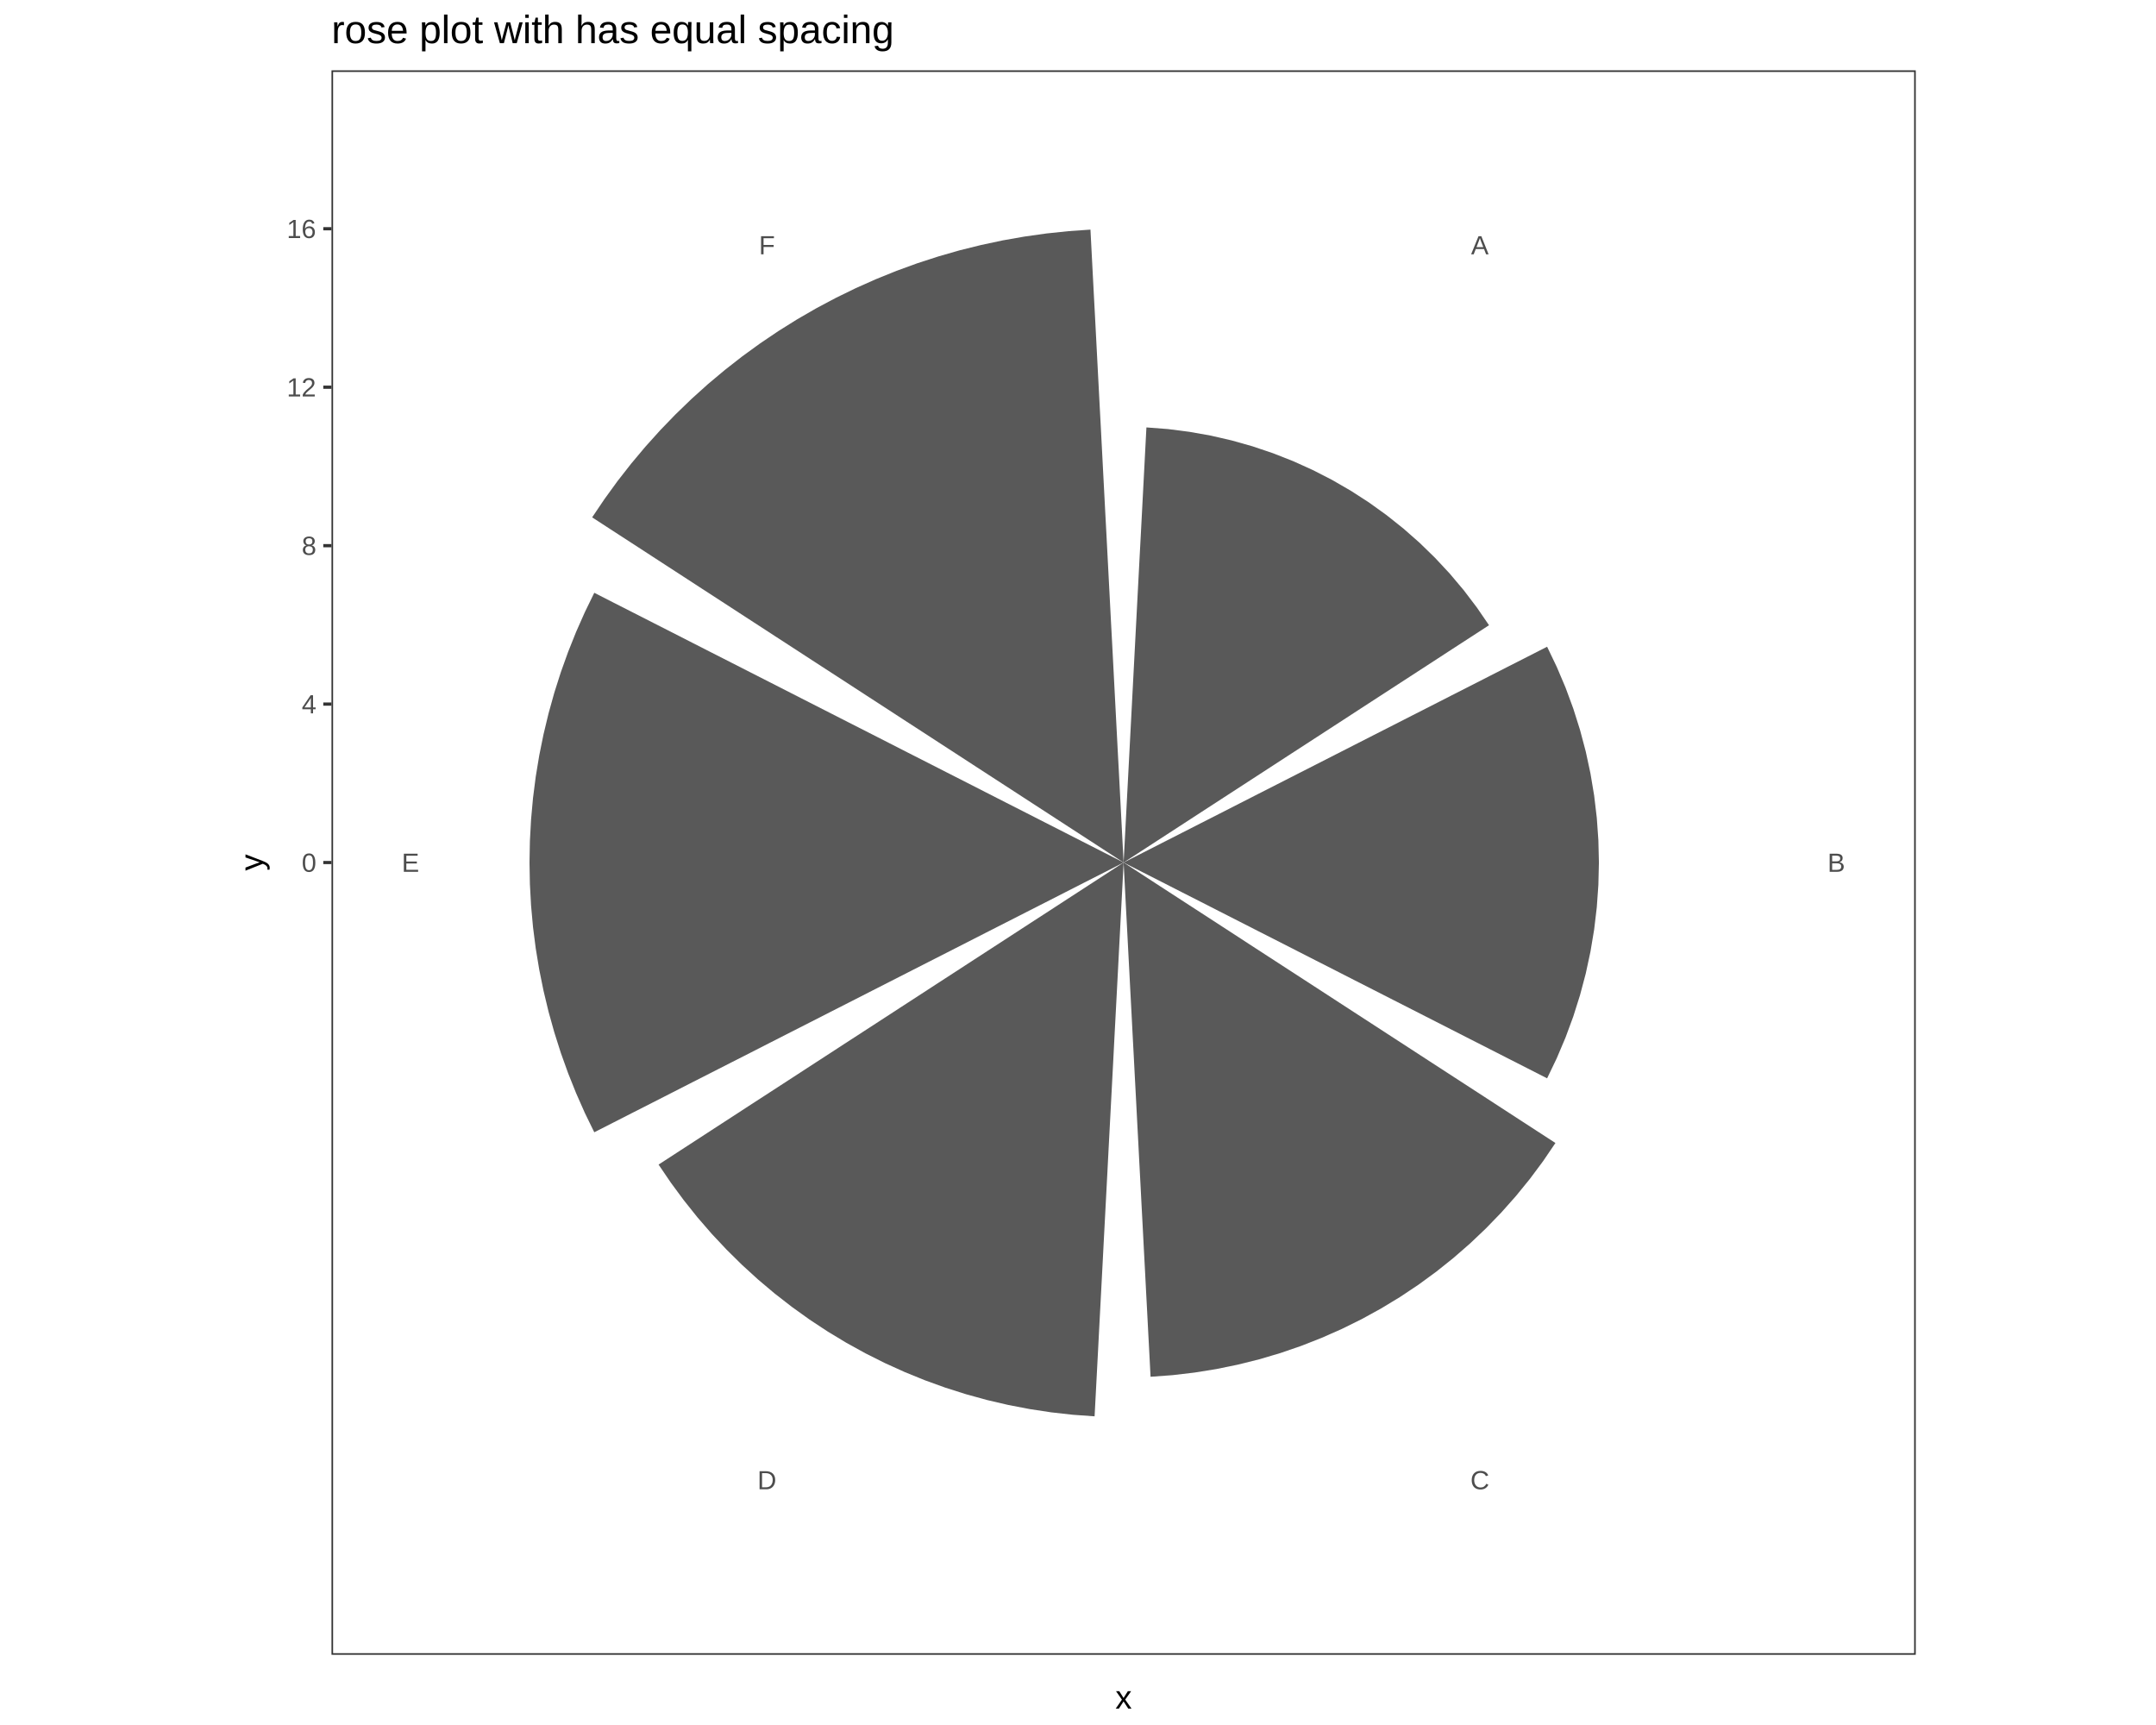
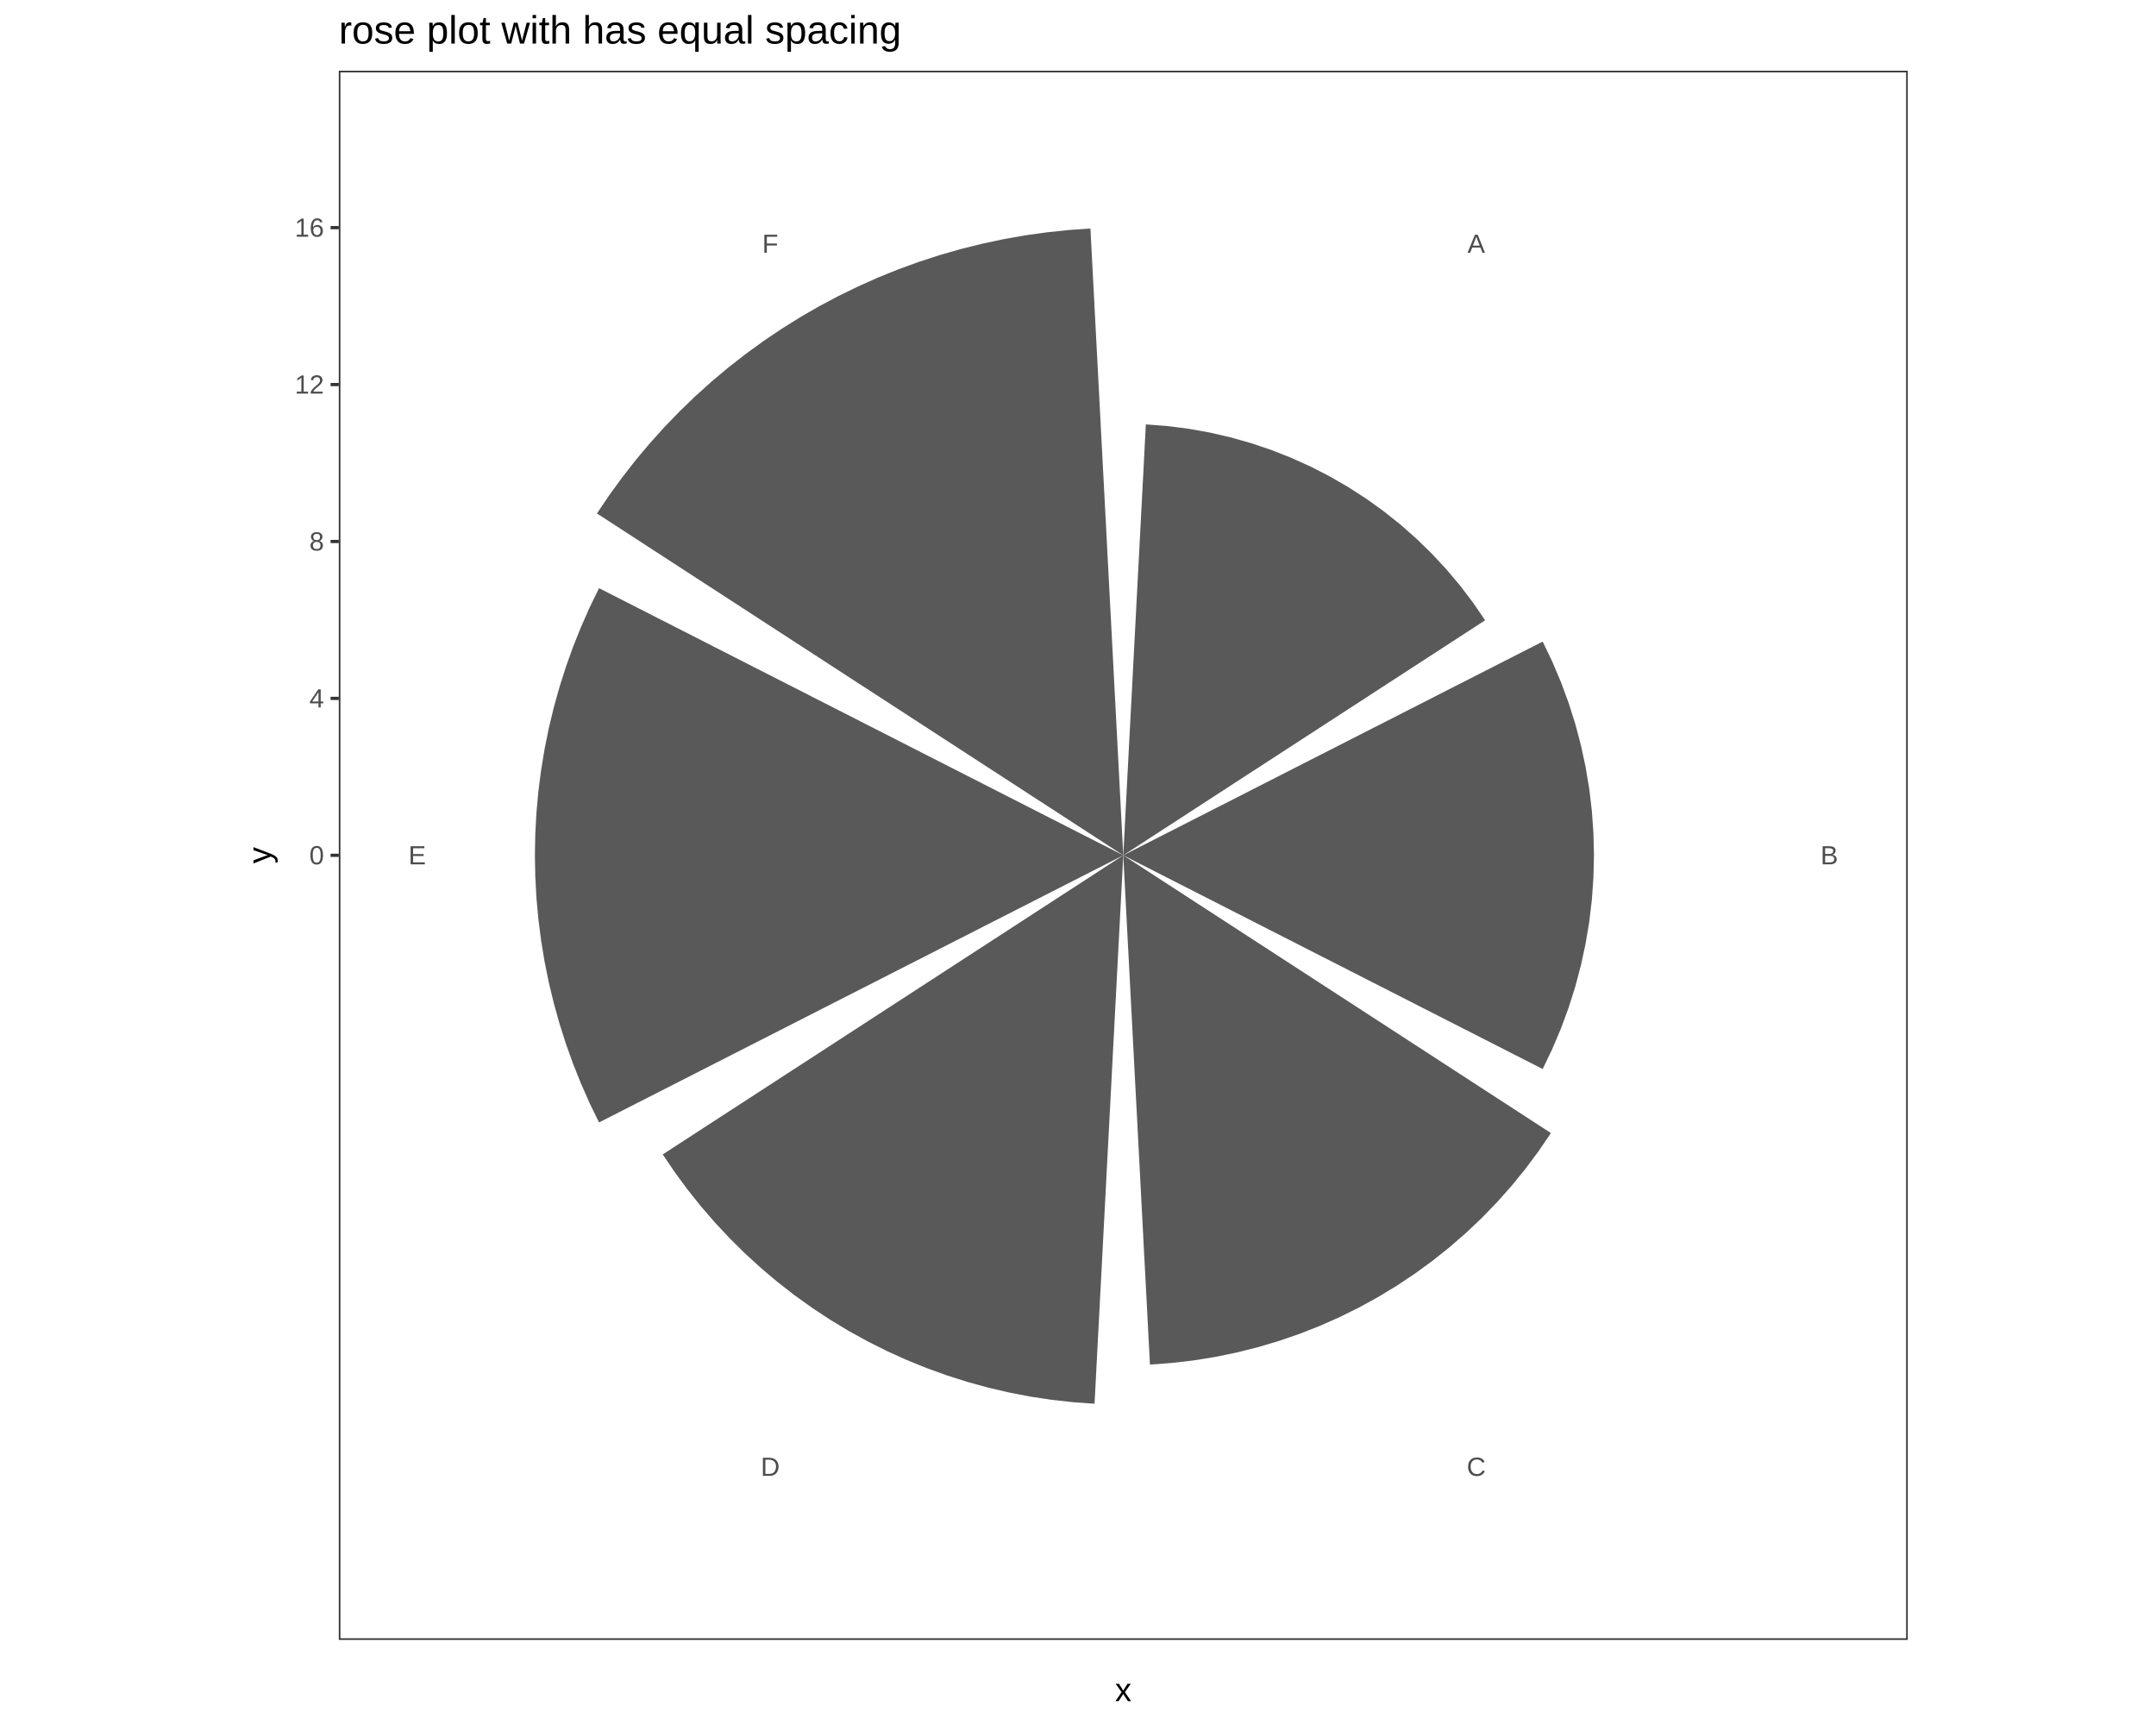
<svg xmlns="http://www.w3.org/2000/svg" viewBox="0 0 720.00 576.00">
  <defs>
    <style type="text/css">
-     line, polyline, path, rect, circle {
+     line, polyline, polygon, path, rect, circle {
      fill: none;
      stroke: #000000;
      stroke-linecap: round;
      stroke-linejoin: round;
      stroke-miterlimit: 10.00;
    }
  </style>
  </defs>
  <rect width="100%" height="100%" style="stroke: none; fill: #FFFFFF;" />
  <defs>
-     <clipPath id="cpNzQuNzUxMXw2NDUuMjQ5fDU3Nnww">
-       <rect x="74.75" y="0.00" width="570.50" height="576.00" />
+     <clipPath id="cpNzcuNDJ8NjQyLjU4fDU3Ni4wMHwwLjAw">
+       <rect x="77.42" y="0.00" width="565.16" height="576.00" />
    </clipPath>
  </defs>
-   <rect x="74.75" y="0.00" width="570.50" height="576.00" style="stroke-width: 1.07; stroke: #FFFFFF; fill: #FFFFFF;" clip-path="url(#cpNzQuNzUxMXw2NDUuMjQ5fDU3Nnww)" />
+   <rect x="77.42" y="0.00" width="565.16" height="576.00" style="stroke-width: 1.07; stroke: #FFFFFF; fill: #FFFFFF;" clip-path="url(#cpNzcuNDJ8NjQyLjU4fDU3Ni4wMHwwLjAw)" />
  <defs>
-     <clipPath id="cpMHw3MjB8NTc2fDA=">
+     <clipPath id="cpMC4wMHw3MjAuMDB8NTc2LjAwfDAuMDA=">
      <rect x="0.00" y="0.00" width="720.00" height="576.00" />
    </clipPath>
  </defs>
  <defs>
-     <clipPath id="cpMTEwLjY5OXw2MzkuNzY5fDU1Mi41NDd8MjMuNDc2Nw==">
-       <rect x="110.70" y="23.48" width="529.07" height="529.07" />
+     <clipPath id="cpMTEzLjE0fDYzNy4xMHw1NDcuNTh8MjMuNjI=">
+       <rect x="113.14" y="23.62" width="523.96" height="523.96" />
    </clipPath>
  </defs>
-   <rect x="110.70" y="23.48" width="529.07" height="529.07" style="stroke-width: 1.07; stroke: none; fill: #FFFFFF;" clip-path="url(#cpMTEwLjY5OXw2MzkuNzY5fDU1Mi41NDd8MjMuNDc2Nw==)" />
-   <polyline points="382.85,142.72 390.04,143.27 397.20,144.19 404.31,145.45 411.34,147.07 418.28,149.03 425.12,151.34 431.84,153.98 438.41,156.95 444.83,160.24 451.08,163.85 457.15,167.77 463.01,171.98 468.65,176.47 474.07,181.24 479.24,186.27 484.16,191.55 488.81,197.07 493.18,202.82 497.26,208.77 491.16,212.73 485.05,216.69 478.95,220.66 472.85,224.62 466.75,228.58 460.65,232.54 454.55,236.50 448.45,240.47 442.35,244.43 436.25,248.39 430.14,252.35 424.04,256.32 417.94,260.28 411.84,264.24 405.74,268.20 399.64,272.16 393.54,276.13 387.44,280.09 381.34,284.05 375.23,288.01 375.23,288.01 375.62,280.75 376.00,273.48 376.38,266.22 376.76,258.95 377.14,251.69 377.52,244.42 377.90,237.16 378.28,229.89 378.66,222.63 379.04,215.36 379.42,208.10 379.80,200.83 380.18,193.57 380.56,186.31 380.95,179.04 381.33,171.78 381.71,164.51 382.09,157.25 382.47,149.98 382.85,142.72 " style="stroke-width: 1.07; stroke: none; fill: #595959;" clip-path="url(#cpMTEwLjY5OXw2MzkuNzY5fDU1Mi41NDd8MjMuNDc2Nw==)" />
-   <polyline points="516.66,215.95 519.89,222.70 522.81,229.58 525.40,236.60 527.65,243.73 529.57,250.96 531.14,258.27 532.37,265.65 533.25,273.07 533.78,280.54 533.96,288.01 533.78,295.49 533.25,302.95 532.37,310.38 531.14,317.75 529.57,325.06 527.65,332.29 525.40,339.42 522.81,346.44 519.89,353.33 516.66,360.07 510.23,356.79 503.80,353.52 497.37,350.24 490.94,346.97 484.51,343.69 478.09,340.42 471.66,337.14 465.23,333.87 458.80,330.59 452.37,327.32 445.95,324.04 439.52,320.77 433.09,317.49 426.66,314.21 420.23,310.94 413.80,307.66 407.38,304.39 400.95,301.11 394.52,297.84 388.09,294.56 381.66,291.29 375.23,288.01 375.23,288.01 381.66,284.74 388.09,281.46 394.52,278.19 400.95,274.91 407.38,271.64 413.80,268.36 420.23,265.08 426.66,261.81 433.09,258.53 439.52,255.26 445.95,251.98 452.37,248.71 458.80,245.43 465.23,242.16 471.66,238.88 478.09,235.61 484.51,232.33 490.94,229.06 497.37,225.78 503.80,222.50 510.23,219.23 516.66,215.95 " style="stroke-width: 1.07; stroke: none; fill: #595959;" clip-path="url(#cpMTEwLjY5OXw2MzkuNzY5fDU1Mi41NDd8MjMuNDc2Nw==)" />
-   <polyline points="519.44,381.66 515.30,387.75 510.90,393.66 506.25,399.37 501.36,404.88 496.24,410.17 490.90,415.24 485.34,420.08 479.58,424.68 473.64,429.02 467.51,433.10 461.21,436.92 454.75,440.47 448.15,443.73 441.41,446.71 434.56,449.40 427.59,451.80 420.53,453.89 413.38,455.67 406.17,457.15 398.89,458.32 391.58,459.18 384.23,459.72 383.86,452.57 383.48,445.41 383.11,438.26 382.73,431.11 382.36,423.95 381.98,416.80 381.61,409.64 381.23,402.49 380.86,395.33 380.48,388.18 380.11,381.02 379.73,373.87 379.36,366.71 378.98,359.56 378.61,352.40 378.23,345.25 377.86,338.09 377.48,330.94 377.11,323.79 376.73,316.63 376.36,309.48 375.98,302.32 375.61,295.17 375.23,288.01 375.23,288.01 381.24,291.91 387.25,295.82 393.26,299.72 399.27,303.62 405.28,307.52 411.29,311.42 417.29,315.33 423.30,319.23 429.31,323.13 435.32,327.03 441.33,330.93 447.34,334.84 453.35,338.74 459.36,342.64 465.36,346.54 471.37,350.44 477.38,354.35 483.39,358.25 489.40,362.15 495.41,366.05 501.42,369.96 507.42,373.86 513.43,377.76 519.44,381.66 " style="stroke-width: 1.07; stroke: none; fill: #595959;" clip-path="url(#cpMTEwLjY5OXw2MzkuNzY5fDU1Mi41NDd8MjMuNDc2Nw==)" />
-   <polyline points="365.54,472.93 358.29,472.41 351.06,471.60 343.88,470.51 336.73,469.14 329.65,467.49 322.64,465.56 315.71,463.36 308.87,460.89 302.14,458.15 295.51,455.15 289.01,451.89 282.65,448.38 276.42,444.62 270.35,440.62 264.44,436.38 258.70,431.92 253.14,427.23 247.77,422.33 242.59,417.22 237.62,411.92 232.86,406.42 228.33,400.74 224.01,394.88 219.93,388.87 226.15,384.83 232.36,380.80 238.57,376.76 244.78,372.73 250.99,368.69 257.21,364.66 263.42,360.63 269.63,356.59 275.84,352.56 282.05,348.52 288.27,344.49 294.48,340.46 300.69,336.42 306.90,332.39 313.11,328.35 319.33,324.32 325.54,320.28 331.75,316.25 337.96,312.22 344.17,308.18 350.39,304.15 356.60,300.11 362.81,296.08 369.02,292.05 375.23,288.01 375.23,288.01 374.85,295.41 374.46,302.81 374.07,310.20 373.68,317.60 373.30,325.00 372.91,332.39 372.52,339.79 372.13,347.19 371.75,354.58 371.36,361.98 370.97,369.38 370.58,376.77 370.19,384.17 369.81,391.57 369.42,398.96 369.03,406.36 368.64,413.76 368.26,421.15 367.87,428.55 367.48,435.95 367.09,443.35 366.71,450.74 366.32,458.14 365.93,465.54 365.54,472.93 " style="stroke-width: 1.07; stroke: none; fill: #595959;" clip-path="url(#cpMTEwLjY5OXw2MzkuNzY5fDU1Mi41NDd8MjMuNDc2Nw==)" />
-   <polyline points="198.46,378.08 195.31,371.62 192.40,365.04 189.73,358.37 187.30,351.60 185.12,344.74 183.19,337.82 181.51,330.82 180.08,323.77 178.91,316.68 178.00,309.55 177.35,302.38 176.96,295.20 176.83,288.01 176.96,280.82 177.35,273.64 178.00,266.48 178.91,259.35 180.08,252.25 181.51,245.20 183.19,238.21 185.12,231.28 187.30,224.43 189.73,217.66 192.40,210.98 195.31,204.41 198.46,197.94 205.00,201.28 211.55,204.61 218.10,207.95 224.65,211.28 231.19,214.62 237.74,217.96 244.29,221.29 250.84,224.63 257.38,227.96 263.93,231.30 270.48,234.64 277.02,237.97 283.57,241.31 290.12,244.64 296.67,247.98 303.21,251.32 309.76,254.65 316.31,257.99 322.86,261.32 329.40,264.66 335.95,268.00 342.50,271.33 349.05,274.67 355.59,278.00 362.14,281.34 368.69,284.68 375.23,288.01 375.23,288.01 368.69,291.35 362.14,294.68 355.59,298.02 349.05,301.36 342.50,304.69 335.95,308.03 329.40,311.36 322.86,314.70 316.31,318.04 309.76,321.37 303.21,324.71 296.67,328.04 290.12,331.38 283.57,334.72 277.02,338.05 270.48,341.39 263.93,344.72 257.38,348.06 250.84,351.40 244.29,354.73 237.74,358.07 231.19,361.40 224.65,364.74 218.10,368.08 211.55,371.41 205.00,374.75 198.46,378.08 " style="stroke-width: 1.07; stroke: none; fill: #595959;" clip-path="url(#cpMTEwLjY5OXw2MzkuNzY5fDU1Mi41NDd8MjMuNDc2Nw==)" />
-   <polyline points="197.75,172.75 201.88,166.63 206.22,160.65 210.77,154.83 215.52,149.17 220.46,143.68 225.59,138.37 230.90,133.24 236.39,128.29 242.05,123.55 247.87,119.00 253.85,114.66 259.97,110.53 266.24,106.61 272.63,102.92 279.16,99.45 285.80,96.21 292.54,93.21 299.39,90.44 306.33,87.91 313.36,85.63 320.46,83.59 327.63,81.81 334.85,80.27 342.13,78.99 349.44,77.96 356.79,77.19 364.16,76.67 364.54,83.96 364.92,91.25 365.30,98.54 365.69,105.82 366.07,113.11 366.45,120.40 366.83,127.69 367.21,134.97 367.60,142.26 367.98,149.55 368.36,156.84 368.74,164.12 369.12,171.41 369.51,178.70 369.89,185.99 370.27,193.27 370.65,200.56 371.03,207.85 371.42,215.14 371.80,222.42 372.18,229.71 372.56,237.00 372.94,244.29 373.32,251.57 373.71,258.86 374.09,266.15 374.47,273.44 374.85,280.72 375.23,288.01 375.23,288.01 369.11,284.04 362.99,280.06 356.87,276.09 350.75,272.11 344.63,268.14 338.51,264.16 332.39,260.19 326.27,256.22 320.15,252.24 314.03,248.27 307.91,244.29 301.79,240.32 295.67,236.34 289.55,232.37 283.43,228.39 277.31,224.42 271.19,220.45 265.07,216.47 258.95,212.50 252.83,208.52 246.71,204.55 240.59,200.57 234.47,196.60 228.35,192.62 222.23,188.65 216.11,184.67 209.99,180.70 203.87,176.73 197.75,172.75 " style="stroke-width: 1.07; stroke: none; fill: #595959;" clip-path="url(#cpMTEwLjY5OXw2MzkuNzY5fDU1Mi41NDd8MjMuNDc2Nw==)" />
-   <g clip-path="url(#cpMTEwLjY5OXw2MzkuNzY5fDU1Mi41NDd8MjMuNDc2Nw==)">
-     <text x="491.27" y="84.92" style="font-size: 8.80px; fill: #4D4D4D; font-family: Liberation Sans;" textLength="6.00px" lengthAdjust="spacingAndGlyphs">A</text>
+   <rect x="113.14" y="23.62" width="523.96" height="523.96" style="stroke-width: 1.07; stroke: none; fill: #FFFFFF;" clip-path="url(#cpMTEzLjE0fDYzNy4xMHw1NDcuNTh8MjMuNjI=)" />
+   <polygon points="382.66,141.71 389.79,142.26 396.88,143.16 403.91,144.41 410.88,146.02 417.75,147.96 424.53,150.24 431.18,152.86 437.69,155.80 444.05,159.06 450.24,162.64 456.24,166.51 462.05,170.68 467.64,175.13 473.00,179.86 478.12,184.84 482.99,190.07 487.60,195.54 491.92,201.23 495.96,207.12 489.92,211.04 483.88,214.97 477.84,218.89 471.79,222.82 465.75,226.74 459.71,230.66 453.67,234.59 447.63,238.51 441.58,242.44 435.54,246.36 429.50,250.28 423.46,254.21 417.41,258.13 411.37,262.05 405.33,265.98 399.29,269.90 393.25,273.83 387.20,277.75 381.16,281.67 375.12,285.60 375.12,285.60 375.50,278.40 375.87,271.21 376.25,264.01 376.63,256.82 377.00,249.62 377.38,242.43 377.76,235.24 378.14,228.04 378.51,220.85 378.89,213.65 379.27,206.46 379.64,199.26 380.02,192.07 380.40,184.87 380.78,177.68 381.15,170.48 381.53,163.29 381.91,156.10 382.28,148.90 382.66,141.71 " style="stroke-width: 1.07; stroke: none; fill: #595959;" clip-path="url(#cpMTEzLjE0fDYzNy4xMHw1NDcuNTh8MjMuNjI=)" />
+   <polygon points="515.18,214.24 518.38,220.91 521.27,227.73 523.83,234.68 526.07,241.74 527.96,248.90 529.52,256.14 530.74,263.45 531.61,270.81 532.13,278.19 532.31,285.60 532.13,293.00 531.61,300.39 530.74,307.75 529.52,315.05 527.96,322.29 526.07,329.45 523.83,336.51 521.27,343.46 518.38,350.28 515.18,356.96 508.81,353.72 502.44,350.47 496.08,347.23 489.71,343.98 483.34,340.74 476.98,337.50 470.61,334.25 464.25,331.01 457.88,327.77 451.51,324.52 445.15,321.28 438.78,318.04 432.42,314.79 426.05,311.55 419.68,308.30 413.32,305.06 406.95,301.82 400.58,298.57 394.22,295.33 387.85,292.09 381.49,288.84 375.12,285.60 375.12,285.60 381.49,282.35 387.85,279.11 394.22,275.87 400.58,272.62 406.95,269.38 413.32,266.14 419.68,262.89 426.05,259.65 432.42,256.40 438.78,253.16 445.15,249.92 451.51,246.67 457.88,243.43 464.25,240.19 470.61,236.94 476.98,233.70 483.34,230.45 489.71,227.21 496.08,223.97 502.44,220.72 508.81,217.48 515.18,214.24 " style="stroke-width: 1.07; stroke: none; fill: #595959;" clip-path="url(#cpMTEzLjE0fDYzNy4xMHw1NDcuNTh8MjMuNjI=)" />
+   <polygon points="517.93,378.34 513.83,384.37 509.47,390.22 504.87,395.88 500.03,401.34 494.96,406.58 489.67,411.60 484.16,416.39 478.46,420.94 472.57,425.24 466.50,429.29 460.26,433.07 453.87,436.58 447.33,439.82 440.66,442.77 433.87,445.43 426.97,447.80 419.98,449.87 412.90,451.64 405.75,453.11 398.55,454.27 391.31,455.11 384.03,455.65 383.66,448.57 383.29,441.48 382.92,434.40 382.55,427.31 382.17,420.22 381.80,413.14 381.43,406.05 381.06,398.97 380.69,391.88 380.32,384.80 379.95,377.71 379.58,370.62 379.20,363.54 378.83,356.45 378.46,349.37 378.09,342.28 377.72,335.20 377.35,328.11 376.98,321.03 376.60,313.94 376.23,306.85 375.86,299.77 375.49,292.68 375.12,285.60 375.12,285.60 381.07,289.46 387.02,293.33 392.97,297.19 398.92,301.06 404.87,304.92 410.82,308.78 416.77,312.65 422.72,316.51 428.68,320.38 434.63,324.24 440.58,328.11 446.53,331.97 452.48,335.83 458.43,339.70 464.38,343.56 470.33,347.43 476.28,351.29 482.23,355.16 488.18,359.02 494.13,362.89 500.08,366.75 506.03,370.61 511.98,374.48 517.93,378.34 " style="stroke-width: 1.07; stroke: none; fill: #595959;" clip-path="url(#cpMTEzLjE0fDYzNy4xMHw1NDcuNTh8MjMuNjI=)" />
+   <polygon points="365.52,468.73 358.34,468.21 351.18,467.42 344.06,466.34 336.99,464.98 329.98,463.34 323.04,461.43 316.17,459.25 309.40,456.80 302.73,454.09 296.17,451.12 289.73,447.89 283.43,444.42 277.26,440.69 271.25,436.73 265.39,432.54 259.71,428.12 254.20,423.47 248.88,418.62 243.76,413.56 238.84,408.31 234.12,402.86 229.63,397.24 225.36,391.44 221.32,385.48 227.47,381.48 233.62,377.49 239.77,373.49 245.93,369.50 252.08,365.50 258.23,361.51 264.38,357.51 270.54,353.52 276.69,349.52 282.84,345.53 288.99,341.53 295.14,337.54 301.30,333.54 307.45,329.54 313.60,325.55 319.75,321.55 325.90,317.56 332.06,313.56 338.21,309.57 344.36,305.57 350.51,301.58 356.66,297.58 362.82,293.59 368.97,289.59 375.12,285.60 375.12,285.60 374.74,292.92 374.35,300.25 373.97,307.57 373.58,314.90 373.20,322.22 372.82,329.55 372.43,336.88 372.05,344.20 371.66,351.53 371.28,358.85 370.90,366.18 370.51,373.50 370.13,380.83 369.74,388.15 369.36,395.48 368.98,402.80 368.59,410.13 368.21,417.46 367.83,424.78 367.44,432.11 367.06,439.43 366.67,446.76 366.29,454.08 365.91,461.41 365.52,468.73 " style="stroke-width: 1.07; stroke: none; fill: #595959;" clip-path="url(#cpMTEzLjE0fDYzNy4xMHw1NDcuNTh8MjMuNjI=)" />
+   <polygon points="200.05,374.80 196.93,368.40 194.05,361.88 191.40,355.27 189.00,348.57 186.84,341.78 184.93,334.92 183.26,328.00 181.85,321.02 180.70,313.99 179.79,306.92 179.15,299.83 178.76,292.72 178.63,285.60 178.76,278.48 179.15,271.37 179.79,264.27 180.70,257.21 181.85,250.18 183.26,243.20 184.93,236.27 186.84,229.41 189.00,222.63 191.40,215.92 194.05,209.31 196.93,202.80 200.05,196.40 206.53,199.70 213.02,203.00 219.50,206.31 225.99,209.61 232.47,212.91 238.95,216.22 245.44,219.52 251.92,222.83 258.41,226.13 264.89,229.43 271.37,232.74 277.86,236.04 284.34,239.34 290.83,242.65 297.31,245.95 303.79,249.26 310.28,252.56 316.76,255.86 323.25,259.17 329.73,262.47 336.22,265.78 342.70,269.08 349.18,272.38 355.67,275.69 362.15,278.99 368.64,282.29 375.12,285.60 375.12,285.60 368.64,288.90 362.15,292.21 355.67,295.51 349.18,298.81 342.70,302.12 336.22,305.42 329.73,308.72 323.25,312.03 316.76,315.33 310.28,318.64 303.79,321.94 297.31,325.24 290.83,328.55 284.34,331.85 277.86,335.15 271.37,338.46 264.89,341.76 258.41,345.07 251.92,348.37 245.44,351.67 238.95,354.98 232.47,358.28 225.99,361.59 219.50,364.89 213.02,368.19 206.53,371.50 200.05,374.80 " style="stroke-width: 1.07; stroke: none; fill: #595959;" clip-path="url(#cpMTEzLjE0fDYzNy4xMHw1NDcuNTh8MjMuNjI=)" />
+   <polygon points="199.35,171.45 203.44,165.39 207.74,159.47 212.24,153.70 216.94,148.10 221.84,142.66 226.92,137.40 232.18,132.32 237.62,127.42 243.22,122.72 248.99,118.22 254.91,113.92 260.97,109.83 267.18,105.95 273.51,102.29 279.97,98.86 286.55,95.65 293.23,92.67 300.01,89.93 306.89,87.43 313.84,85.17 320.88,83.15 327.97,81.39 335.13,79.86 342.33,78.59 349.58,77.58 356.85,76.81 364.15,76.30 364.53,83.52 364.91,90.73 365.29,97.95 365.66,105.17 366.04,112.39 366.42,119.60 366.80,126.82 367.18,134.04 367.55,141.25 367.93,148.47 368.31,155.69 368.69,162.91 369.07,170.12 369.45,177.34 369.82,184.56 370.20,191.77 370.58,198.99 370.96,206.21 371.34,213.43 371.72,220.64 372.09,227.86 372.47,235.08 372.85,242.29 373.23,249.51 373.61,256.73 373.98,263.95 374.36,271.16 374.74,278.38 375.12,285.60 375.12,285.60 369.06,281.66 363.00,277.73 356.94,273.79 350.88,269.85 344.81,265.92 338.75,261.98 332.69,258.04 326.63,254.11 320.57,250.17 314.51,246.24 308.45,242.30 302.39,238.36 296.33,234.43 290.26,230.49 284.20,226.56 278.14,222.62 272.08,218.68 266.02,214.75 259.96,210.81 253.90,206.88 247.84,202.94 241.78,199.00 235.71,195.07 229.65,191.13 223.59,187.19 217.53,183.26 211.47,179.32 205.41,175.39 199.35,171.45 " style="stroke-width: 1.07; stroke: none; fill: #595959;" clip-path="url(#cpMTEzLjE0fDYzNy4xMHw1NDcuNTh8MjMuNjI=)" />
+   <g clip-path="url(#cpMTEzLjE0fDYzNy4xMHw1NDcuNTh8MjMuNjI=)">
+     <text x="490.07" y="84.43" style="font-size: 8.80px; fill: #4D4D4D; font-family: Liberation Sans;" textLength="5.88px" lengthAdjust="spacingAndGlyphs">A</text>
  </g>
-   <g clip-path="url(#cpMTEwLjY5OXw2MzkuNzY5fDU1Mi41NDd8MjMuNDc2Nw==)">
-     <text x="610.31" y="291.11" style="font-size: 8.80px; fill: #4D4D4D; font-family: Liberation Sans;" textLength="6.00px" lengthAdjust="spacingAndGlyphs">B</text>
+   <g clip-path="url(#cpMTEzLjE0fDYzNy4xMHw1NDcuNTh8MjMuNjI=)">
+     <text x="607.96" y="288.62" style="font-size: 8.80px; fill: #4D4D4D; font-family: Liberation Sans;" textLength="5.88px" lengthAdjust="spacingAndGlyphs">B</text>
  </g>
-   <g clip-path="url(#cpMTEwLjY5OXw2MzkuNzY5fDU1Mi41NDd8MjMuNDc2Nw==)">
-     <text x="491.03" y="497.29" style="font-size: 8.80px; fill: #4D4D4D; font-family: Liberation Sans;" textLength="6.50px" lengthAdjust="spacingAndGlyphs">C</text>
+   <g clip-path="url(#cpMTEzLjE0fDYzNy4xMHw1NDcuNTh8MjMuNjI=)">
+     <text x="489.83" y="492.81" style="font-size: 8.80px; fill: #4D4D4D; font-family: Liberation Sans;" textLength="6.36px" lengthAdjust="spacingAndGlyphs">C</text>
  </g>
-   <g clip-path="url(#cpMTEwLjY5OXw2MzkuNzY5fDU1Mi41NDd8MjMuNDc2Nw==)">
-     <text x="252.94" y="497.29" style="font-size: 8.80px; fill: #4D4D4D; font-family: Liberation Sans;" textLength="6.50px" lengthAdjust="spacingAndGlyphs">D</text>
+   <g clip-path="url(#cpMTEzLjE0fDYzNy4xMHw1NDcuNTh8MjMuNjI=)">
+     <text x="254.05" y="492.81" style="font-size: 8.80px; fill: #4D4D4D; font-family: Liberation Sans;" textLength="6.36px" lengthAdjust="spacingAndGlyphs">D</text>
  </g>
-   <g clip-path="url(#cpMTEwLjY5OXw2MzkuNzY5fDU1Mi41NDd8MjMuNDc2Nw==)">
-     <text x="134.15" y="291.11" style="font-size: 8.80px; fill: #4D4D4D; font-family: Liberation Sans;" textLength="6.00px" lengthAdjust="spacingAndGlyphs">E</text>
+   <g clip-path="url(#cpMTEzLjE0fDYzNy4xMHw1NDcuNTh8MjMuNjI=)">
+     <text x="136.40" y="288.62" style="font-size: 8.80px; fill: #4D4D4D; font-family: Liberation Sans;" textLength="5.88px" lengthAdjust="spacingAndGlyphs">E</text>
  </g>
-   <g clip-path="url(#cpMTEwLjY5OXw2MzkuNzY5fDU1Mi41NDd8MjMuNDc2Nw==)">
-     <text x="253.44" y="84.92" style="font-size: 8.80px; fill: #4D4D4D; font-family: Liberation Sans;" textLength="5.50px" lengthAdjust="spacingAndGlyphs">F</text>
+   <g clip-path="url(#cpMTEzLjE0fDYzNy4xMHw1NDcuNTh8MjMuNjI=)">
+     <text x="254.54" y="84.43" style="font-size: 8.80px; fill: #4D4D4D; font-family: Liberation Sans;" textLength="5.38px" lengthAdjust="spacingAndGlyphs">F</text>
  </g>
-   <rect x="110.70" y="23.48" width="529.07" height="529.07" style="stroke-width: 1.07; stroke: #333333;" clip-path="url(#cpMTEwLjY5OXw2MzkuNzY5fDU1Mi41NDd8MjMuNDc2Nw==)" />
+   <rect x="113.14" y="23.62" width="523.96" height="523.96" style="stroke-width: 1.07; stroke: #333333;" clip-path="url(#cpMTEzLjE0fDYzNy4xMHw1NDcuNTh8MjMuNjI=)" />
  <defs>
-     <clipPath id="cpMHw3MjB8NTc2fDA=">
+     <clipPath id="cpMC4wMHw3MjAuMDB8NTc2LjAwfDAuMDA=">
      <rect x="0.00" y="0.00" width="720.00" height="576.00" />
    </clipPath>
  </defs>
-   <g clip-path="url(#cpMHw3MjB8NTc2fDA=)">
-     <text x="100.76" y="291.11" style="font-size: 8.80px; fill: #4D4D4D; font-family: Liberation Sans;" textLength="5.01px" lengthAdjust="spacingAndGlyphs">0</text>
+   <g clip-path="url(#cpMC4wMHw3MjAuMDB8NTc2LjAwfDAuMDA=)">
+     <text x="103.32" y="288.62" style="font-size: 8.80px; fill: #4D4D4D; font-family: Liberation Sans;" textLength="4.89px" lengthAdjust="spacingAndGlyphs">0</text>
  </g>
-   <g clip-path="url(#cpMHw3MjB8NTc2fDA=)">
-     <text x="100.76" y="238.20" style="font-size: 8.80px; fill: #4D4D4D; font-family: Liberation Sans;" textLength="5.01px" lengthAdjust="spacingAndGlyphs">4</text>
+   <g clip-path="url(#cpMC4wMHw3MjAuMDB8NTc2LjAwfDAuMDA=)">
+     <text x="103.32" y="236.23" style="font-size: 8.80px; fill: #4D4D4D; font-family: Liberation Sans;" textLength="4.89px" lengthAdjust="spacingAndGlyphs">4</text>
  </g>
-   <g clip-path="url(#cpMHw3MjB8NTc2fDA=)">
-     <text x="100.76" y="185.29" style="font-size: 8.80px; fill: #4D4D4D; font-family: Liberation Sans;" textLength="5.01px" lengthAdjust="spacingAndGlyphs">8</text>
+   <g clip-path="url(#cpMC4wMHw3MjAuMDB8NTc2LjAwfDAuMDA=)">
+     <text x="103.32" y="183.83" style="font-size: 8.80px; fill: #4D4D4D; font-family: Liberation Sans;" textLength="4.89px" lengthAdjust="spacingAndGlyphs">8</text>
  </g>
-   <g clip-path="url(#cpMHw3MjB8NTc2fDA=)">
-     <text x="95.76" y="132.38" style="font-size: 8.80px; fill: #4D4D4D; font-family: Liberation Sans;" textLength="10.01px" lengthAdjust="spacingAndGlyphs">12</text>
+   <g clip-path="url(#cpMC4wMHw3MjAuMDB8NTc2LjAwfDAuMDA=)">
+     <text x="98.43" y="131.43" style="font-size: 8.80px; fill: #4D4D4D; font-family: Liberation Sans;" textLength="9.78px" lengthAdjust="spacingAndGlyphs">12</text>
  </g>
-   <g clip-path="url(#cpMHw3MjB8NTc2fDA=)">
-     <text x="95.76" y="79.48" style="font-size: 8.80px; fill: #4D4D4D; font-family: Liberation Sans;" textLength="10.01px" lengthAdjust="spacingAndGlyphs">16</text>
+   <g clip-path="url(#cpMC4wMHw3MjAuMDB8NTc2LjAwfDAuMDA=)">
+     <text x="98.43" y="79.04" style="font-size: 8.80px; fill: #4D4D4D; font-family: Liberation Sans;" textLength="9.78px" lengthAdjust="spacingAndGlyphs">16</text>
  </g>
-   <polyline points="107.96,288.01 110.70,288.01 " style="stroke-width: 1.07; stroke: #333333; stroke-linecap: butt;" clip-path="url(#cpMHw3MjB8NTc2fDA=)" />
-   <polyline points="107.96,235.10 110.70,235.10 " style="stroke-width: 1.07; stroke: #333333; stroke-linecap: butt;" clip-path="url(#cpMHw3MjB8NTc2fDA=)" />
-   <polyline points="107.96,182.20 110.70,182.20 " style="stroke-width: 1.07; stroke: #333333; stroke-linecap: butt;" clip-path="url(#cpMHw3MjB8NTc2fDA=)" />
-   <polyline points="107.96,129.29 110.70,129.29 " style="stroke-width: 1.07; stroke: #333333; stroke-linecap: butt;" clip-path="url(#cpMHw3MjB8NTc2fDA=)" />
-   <polyline points="107.96,76.38 110.70,76.38 " style="stroke-width: 1.07; stroke: #333333; stroke-linecap: butt;" clip-path="url(#cpMHw3MjB8NTc2fDA=)" />
-   <g clip-path="url(#cpMHw3MjB8NTc2fDA=)">
-     <text x="372.48" y="570.52" style="font-size: 11.00px; font-family: Liberation Sans;" textLength="5.50px" lengthAdjust="spacingAndGlyphs">x</text>
+   <polyline points="110.40,285.60 113.14,285.60 " style="stroke-width: 1.07; stroke: #333333; stroke-linecap: butt;" clip-path="url(#cpMC4wMHw3MjAuMDB8NTc2LjAwfDAuMDA=)" />
+   <polyline points="110.40,233.20 113.14,233.20 " style="stroke-width: 1.07; stroke: #333333; stroke-linecap: butt;" clip-path="url(#cpMC4wMHw3MjAuMDB8NTc2LjAwfDAuMDA=)" />
+   <polyline points="110.40,180.81 113.14,180.81 " style="stroke-width: 1.07; stroke: #333333; stroke-linecap: butt;" clip-path="url(#cpMC4wMHw3MjAuMDB8NTc2LjAwfDAuMDA=)" />
+   <polyline points="110.40,128.41 113.14,128.41 " style="stroke-width: 1.07; stroke: #333333; stroke-linecap: butt;" clip-path="url(#cpMC4wMHw3MjAuMDB8NTc2LjAwfDAuMDA=)" />
+   <polyline points="110.40,76.01 113.14,76.01 " style="stroke-width: 1.07; stroke: #333333; stroke-linecap: butt;" clip-path="url(#cpMC4wMHw3MjAuMDB8NTc2LjAwfDAuMDA=)" />
+   <g clip-path="url(#cpMC4wMHw3MjAuMDB8NTc2LjAwfDAuMDA=)">
+     <text x="372.37" y="568.04" style="font-size: 11.00px; font-family: Liberation Sans;" textLength="5.50px" lengthAdjust="spacingAndGlyphs">x</text>
  </g>
-   <g clip-path="url(#cpMHw3MjB8NTc2fDA=)">
-     <text transform="translate(87.79,290.76) rotate(-90)" style="font-size: 11.00px; font-family: Liberation Sans;" textLength="5.50px" lengthAdjust="spacingAndGlyphs">y</text>
+   <g clip-path="url(#cpMC4wMHw3MjAuMDB8NTc2LjAwfDAuMDA=)">
+     <text transform="translate(90.46,288.35) rotate(-90)" style="font-size: 11.00px; font-family: Liberation Sans;" textLength="5.50px" lengthAdjust="spacingAndGlyphs">y</text>
  </g>
-   <g clip-path="url(#cpMHw3MjB8NTc2fDA=)">
-     <text x="110.70" y="14.42" style="font-size: 13.20px; font-family: Liberation Sans;" textLength="185.00px" lengthAdjust="spacingAndGlyphs">rose plot with has equal spacing</text>
+   <g clip-path="url(#cpMC4wMHw3MjAuMDB8NTc2LjAwfDAuMDA=)">
+     <text x="113.14" y="14.56" style="font-size: 13.20px; font-family: Liberation Sans;" textLength="187.56px" lengthAdjust="spacingAndGlyphs">rose plot with has equal spacing</text>
  </g>
</svg>
